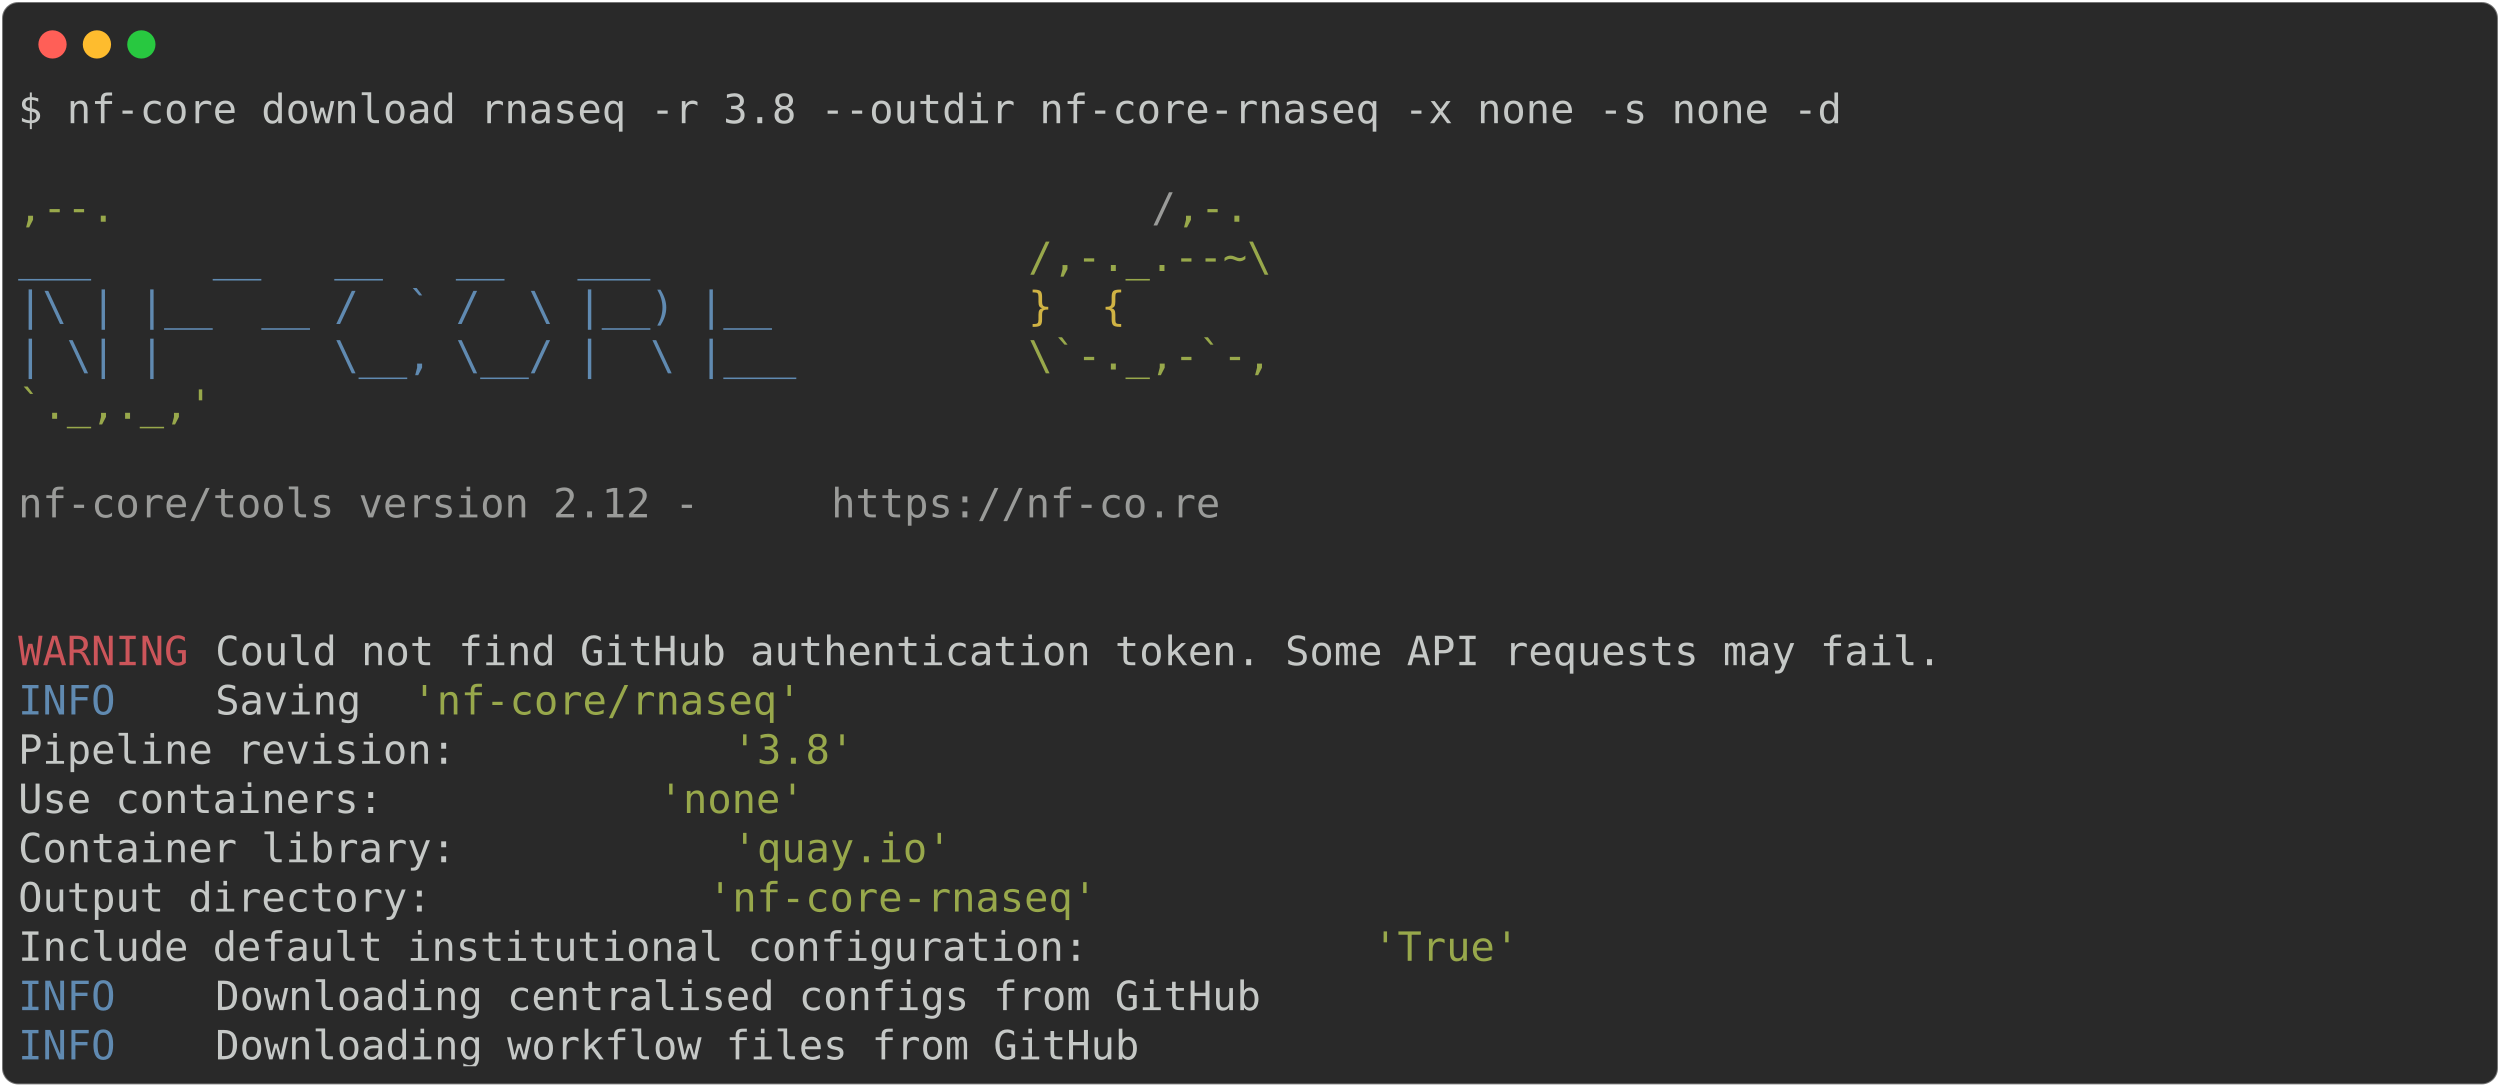
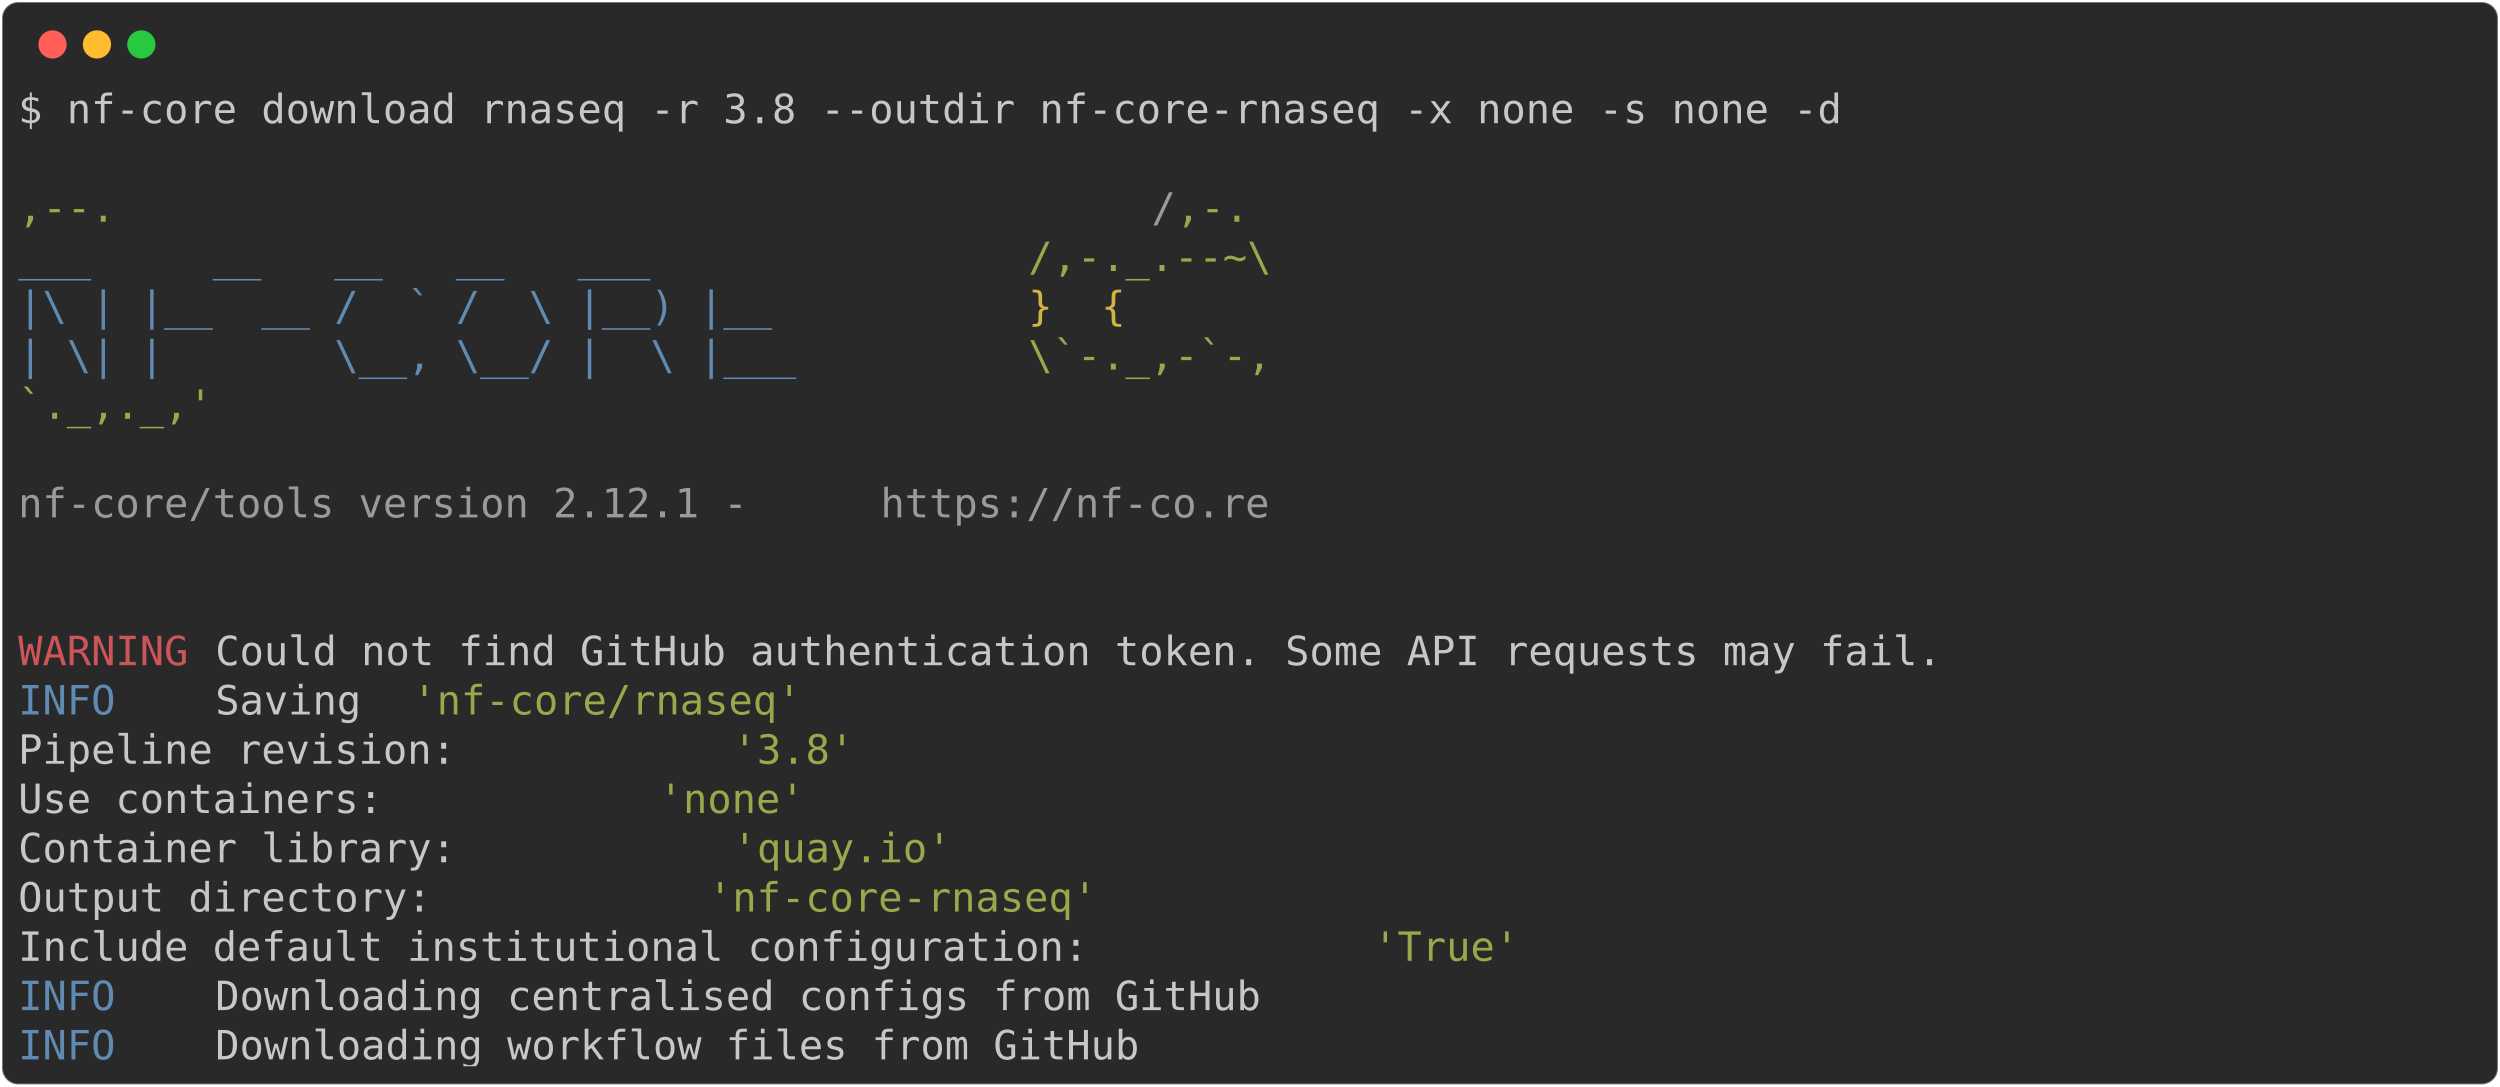
<svg xmlns="http://www.w3.org/2000/svg" class="rich-terminal" viewBox="0 0 1238 538.0">
  <style>

    @font-face {
        font-family: "Fira Code";
        src: local("FiraCode-Regular"),
                url("https://cdnjs.cloudflare.com/ajax/libs/firacode/6.2.0/woff2/FiraCode-Regular.woff2") format("woff2"),
                url("https://cdnjs.cloudflare.com/ajax/libs/firacode/6.2.0/woff/FiraCode-Regular.woff") format("woff");
        font-style: normal;
        font-weight: 400;
    }
    @font-face {
        font-family: "Fira Code";
        src: local("FiraCode-Bold"),
                url("https://cdnjs.cloudflare.com/ajax/libs/firacode/6.2.0/woff2/FiraCode-Bold.woff2") format("woff2"),
                url("https://cdnjs.cloudflare.com/ajax/libs/firacode/6.2.0/woff/FiraCode-Bold.woff") format("woff");
        font-style: bold;
        font-weight: 700;
    }

-     .terminal-1937960304-matrix {
+     .terminal-2749558223-matrix {
        font-family: Fira Code, monospace;
        font-size: 20px;
        line-height: 24.4px;
        font-variant-east-asian: full-width;
    }

-     .terminal-1937960304-title {
+     .terminal-2749558223-title {
        font-size: 18px;
        font-weight: bold;
        font-family: arial;
    }

-     .terminal-1937960304-r1 { fill: #c5c8c6 }
- .terminal-1937960304-r2 { fill: #98a84b }
- .terminal-1937960304-r3 { fill: #9a9b99 }
- .terminal-1937960304-r4 { fill: #608ab1 }
- .terminal-1937960304-r5 { fill: #d0b344 }
- .terminal-1937960304-r6 { fill: #cc555a }
+     .terminal-2749558223-r1 { fill: #c5c8c6 }
+ .terminal-2749558223-r2 { fill: #98a84b }
+ .terminal-2749558223-r3 { fill: #9a9b99 }
+ .terminal-2749558223-r4 { fill: #608ab1 }
+ .terminal-2749558223-r5 { fill: #d0b344 }
+ .terminal-2749558223-r6 { fill: #cc555a }
    </style>
  <defs>
-     <clipPath id="terminal-1937960304-clip-terminal">
+     <clipPath id="terminal-2749558223-clip-terminal">
      <rect x="0" y="0" width="1219.0" height="487.0" />
    </clipPath>
-     <clipPath id="terminal-1937960304-line-0">
+     <clipPath id="terminal-2749558223-line-0">
      <rect x="0" y="1.5" width="1220" height="24.65" />
    </clipPath>
-     <clipPath id="terminal-1937960304-line-1">
+     <clipPath id="terminal-2749558223-line-1">
      <rect x="0" y="25.9" width="1220" height="24.65" />
    </clipPath>
-     <clipPath id="terminal-1937960304-line-2">
+     <clipPath id="terminal-2749558223-line-2">
      <rect x="0" y="50.3" width="1220" height="24.65" />
    </clipPath>
-     <clipPath id="terminal-1937960304-line-3">
+     <clipPath id="terminal-2749558223-line-3">
      <rect x="0" y="74.7" width="1220" height="24.65" />
    </clipPath>
-     <clipPath id="terminal-1937960304-line-4">
+     <clipPath id="terminal-2749558223-line-4">
      <rect x="0" y="99.1" width="1220" height="24.65" />
    </clipPath>
-     <clipPath id="terminal-1937960304-line-5">
+     <clipPath id="terminal-2749558223-line-5">
      <rect x="0" y="123.5" width="1220" height="24.65" />
    </clipPath>
-     <clipPath id="terminal-1937960304-line-6">
+     <clipPath id="terminal-2749558223-line-6">
      <rect x="0" y="147.9" width="1220" height="24.65" />
    </clipPath>
-     <clipPath id="terminal-1937960304-line-7">
+     <clipPath id="terminal-2749558223-line-7">
      <rect x="0" y="172.3" width="1220" height="24.65" />
    </clipPath>
-     <clipPath id="terminal-1937960304-line-8">
+     <clipPath id="terminal-2749558223-line-8">
      <rect x="0" y="196.7" width="1220" height="24.65" />
    </clipPath>
-     <clipPath id="terminal-1937960304-line-9">
+     <clipPath id="terminal-2749558223-line-9">
      <rect x="0" y="221.1" width="1220" height="24.65" />
    </clipPath>
-     <clipPath id="terminal-1937960304-line-10">
+     <clipPath id="terminal-2749558223-line-10">
      <rect x="0" y="245.5" width="1220" height="24.65" />
    </clipPath>
-     <clipPath id="terminal-1937960304-line-11">
+     <clipPath id="terminal-2749558223-line-11">
      <rect x="0" y="269.9" width="1220" height="24.65" />
    </clipPath>
-     <clipPath id="terminal-1937960304-line-12">
+     <clipPath id="terminal-2749558223-line-12">
      <rect x="0" y="294.3" width="1220" height="24.65" />
    </clipPath>
-     <clipPath id="terminal-1937960304-line-13">
+     <clipPath id="terminal-2749558223-line-13">
      <rect x="0" y="318.7" width="1220" height="24.65" />
    </clipPath>
-     <clipPath id="terminal-1937960304-line-14">
+     <clipPath id="terminal-2749558223-line-14">
      <rect x="0" y="343.1" width="1220" height="24.65" />
    </clipPath>
-     <clipPath id="terminal-1937960304-line-15">
+     <clipPath id="terminal-2749558223-line-15">
      <rect x="0" y="367.5" width="1220" height="24.65" />
    </clipPath>
-     <clipPath id="terminal-1937960304-line-16">
+     <clipPath id="terminal-2749558223-line-16">
      <rect x="0" y="391.9" width="1220" height="24.65" />
    </clipPath>
-     <clipPath id="terminal-1937960304-line-17">
+     <clipPath id="terminal-2749558223-line-17">
      <rect x="0" y="416.3" width="1220" height="24.65" />
    </clipPath>
-     <clipPath id="terminal-1937960304-line-18">
+     <clipPath id="terminal-2749558223-line-18">
      <rect x="0" y="440.7" width="1220" height="24.65" />
    </clipPath>
  </defs>
  <rect fill="#292929" stroke="rgba(255,255,255,0.35)" stroke-width="1" x="1" y="1" width="1236" height="536" rx="8" />
  <g transform="translate(26,22)">
    <circle cx="0" cy="0" r="7" fill="#ff5f57" />
    <circle cx="22" cy="0" r="7" fill="#febc2e" />
    <circle cx="44" cy="0" r="7" fill="#28c840" />
  </g>
-   <g transform="translate(9, 41)" clip-path="url(#terminal-1937960304-clip-terminal)">
-     <g class="terminal-1937960304-matrix">
-       <text class="terminal-1937960304-r1" x="0" y="20" textLength="915" clip-path="url(#terminal-1937960304-line-0)">$ nf-core download rnaseq -r 3.8 --outdir nf-core-rnaseq -x none -s none -d</text>
-       <text class="terminal-1937960304-r1" x="1220" y="20" textLength="12.2" clip-path="url(#terminal-1937960304-line-0)">
+   <g transform="translate(9, 41)" clip-path="url(#terminal-2749558223-clip-terminal)">
+     <g class="terminal-2749558223-matrix">
+       <text class="terminal-2749558223-r1" x="0" y="20" textLength="915" clip-path="url(#terminal-2749558223-line-0)">$ nf-core download rnaseq -r 3.8 --outdir nf-core-rnaseq -x none -s none -d</text>
+       <text class="terminal-2749558223-r1" x="1220" y="20" textLength="12.2" clip-path="url(#terminal-2749558223-line-0)">
</text>
-       <text class="terminal-1937960304-r1" x="1220" y="44.4" textLength="12.2" clip-path="url(#terminal-1937960304-line-1)">
+       <text class="terminal-2749558223-r1" x="1220" y="44.4" textLength="12.2" clip-path="url(#terminal-2749558223-line-1)">
</text>
-       <text class="terminal-1937960304-r2" x="0" y="68.8" textLength="561.2" clip-path="url(#terminal-1937960304-line-2)">                                          ,--.</text>
-       <text class="terminal-1937960304-r3" x="561.2" y="68.8" textLength="12.2" clip-path="url(#terminal-1937960304-line-2)">/</text>
-       <text class="terminal-1937960304-r2" x="573.4" y="68.8" textLength="36.6" clip-path="url(#terminal-1937960304-line-2)">,-.</text>
-       <text class="terminal-1937960304-r1" x="1220" y="68.8" textLength="12.2" clip-path="url(#terminal-1937960304-line-2)">
+       <text class="terminal-2749558223-r2" x="0" y="68.8" textLength="561.2" clip-path="url(#terminal-2749558223-line-2)">                                          ,--.</text>
+       <text class="terminal-2749558223-r3" x="561.2" y="68.8" textLength="12.2" clip-path="url(#terminal-2749558223-line-2)">/</text>
+       <text class="terminal-2749558223-r2" x="573.4" y="68.8" textLength="36.6" clip-path="url(#terminal-2749558223-line-2)">,-.</text>
+       <text class="terminal-2749558223-r1" x="1220" y="68.8" textLength="12.2" clip-path="url(#terminal-2749558223-line-2)">
</text>
-       <text class="terminal-1937960304-r4" x="0" y="93.2" textLength="500.2" clip-path="url(#terminal-1937960304-line-3)">          ___     __   __   __   ___     </text>
-       <text class="terminal-1937960304-r2" x="500.2" y="93.2" textLength="122" clip-path="url(#terminal-1937960304-line-3)">/,-._.--~\</text>
-       <text class="terminal-1937960304-r1" x="1220" y="93.2" textLength="12.2" clip-path="url(#terminal-1937960304-line-3)">
+       <text class="terminal-2749558223-r4" x="0" y="93.2" textLength="500.2" clip-path="url(#terminal-2749558223-line-3)">          ___     __   __   __   ___     </text>
+       <text class="terminal-2749558223-r2" x="500.2" y="93.2" textLength="122" clip-path="url(#terminal-2749558223-line-3)">/,-._.--~\</text>
+       <text class="terminal-2749558223-r1" x="1220" y="93.2" textLength="12.2" clip-path="url(#terminal-2749558223-line-3)">
</text>
-       <text class="terminal-1937960304-r4" x="0" y="117.6" textLength="500.2" clip-path="url(#terminal-1937960304-line-4)">    |\ | |__  __ /  ` /  \ |__) |__      </text>
-       <text class="terminal-1937960304-r5" x="500.2" y="117.6" textLength="85.4" clip-path="url(#terminal-1937960304-line-4)">   }  {</text>
-       <text class="terminal-1937960304-r1" x="1220" y="117.6" textLength="12.2" clip-path="url(#terminal-1937960304-line-4)">
+       <text class="terminal-2749558223-r4" x="0" y="117.6" textLength="500.2" clip-path="url(#terminal-2749558223-line-4)">    |\ | |__  __ /  ` /  \ |__) |__      </text>
+       <text class="terminal-2749558223-r5" x="500.2" y="117.6" textLength="85.4" clip-path="url(#terminal-2749558223-line-4)">   }  {</text>
+       <text class="terminal-2749558223-r1" x="1220" y="117.6" textLength="12.2" clip-path="url(#terminal-2749558223-line-4)">
</text>
-       <text class="terminal-1937960304-r4" x="0" y="142" textLength="500.2" clip-path="url(#terminal-1937960304-line-5)">    | \| |       \__, \__/ |  \ |___     </text>
-       <text class="terminal-1937960304-r2" x="500.2" y="142" textLength="122" clip-path="url(#terminal-1937960304-line-5)">\`-._,-`-,</text>
-       <text class="terminal-1937960304-r1" x="1220" y="142" textLength="12.2" clip-path="url(#terminal-1937960304-line-5)">
+       <text class="terminal-2749558223-r4" x="0" y="142" textLength="500.2" clip-path="url(#terminal-2749558223-line-5)">    | \| |       \__, \__/ |  \ |___     </text>
+       <text class="terminal-2749558223-r2" x="500.2" y="142" textLength="122" clip-path="url(#terminal-2749558223-line-5)">\`-._,-`-,</text>
+       <text class="terminal-2749558223-r1" x="1220" y="142" textLength="12.2" clip-path="url(#terminal-2749558223-line-5)">
</text>
-       <text class="terminal-1937960304-r2" x="0" y="166.4" textLength="610" clip-path="url(#terminal-1937960304-line-6)">                                          `._,._,'</text>
-       <text class="terminal-1937960304-r1" x="1220" y="166.4" textLength="12.2" clip-path="url(#terminal-1937960304-line-6)">
+       <text class="terminal-2749558223-r2" x="0" y="166.4" textLength="610" clip-path="url(#terminal-2749558223-line-6)">                                          `._,._,'</text>
+       <text class="terminal-2749558223-r1" x="1220" y="166.4" textLength="12.2" clip-path="url(#terminal-2749558223-line-6)">
</text>
-       <text class="terminal-1937960304-r1" x="1220" y="190.8" textLength="12.2" clip-path="url(#terminal-1937960304-line-7)">
+       <text class="terminal-2749558223-r1" x="1220" y="190.8" textLength="12.2" clip-path="url(#terminal-2749558223-line-7)">
</text>
-       <text class="terminal-1937960304-r3" x="0" y="215.2" textLength="402.6" clip-path="url(#terminal-1937960304-line-8)">    nf-core/tools version 2.12 - </text>
-       <text class="terminal-1937960304-r3" x="402.6" y="215.2" textLength="195.2" clip-path="url(#terminal-1937960304-line-8)">https://nf-co.re</text>
-       <text class="terminal-1937960304-r1" x="1220" y="215.2" textLength="12.2" clip-path="url(#terminal-1937960304-line-8)">
+       <text class="terminal-2749558223-r3" x="0" y="215.2" textLength="427" clip-path="url(#terminal-2749558223-line-8)">    nf-core/tools version 2.12.1 - </text>
+       <text class="terminal-2749558223-r3" x="427" y="215.2" textLength="195.2" clip-path="url(#terminal-2749558223-line-8)">https://nf-co.re</text>
+       <text class="terminal-2749558223-r1" x="1220" y="215.2" textLength="12.2" clip-path="url(#terminal-2749558223-line-8)">
</text>
-       <text class="terminal-1937960304-r1" x="1220" y="239.6" textLength="12.2" clip-path="url(#terminal-1937960304-line-9)">
+       <text class="terminal-2749558223-r1" x="1220" y="239.6" textLength="12.2" clip-path="url(#terminal-2749558223-line-9)">
</text>
-       <text class="terminal-1937960304-r1" x="1220" y="264" textLength="12.2" clip-path="url(#terminal-1937960304-line-10)">
+       <text class="terminal-2749558223-r1" x="1220" y="264" textLength="12.2" clip-path="url(#terminal-2749558223-line-10)">
</text>
-       <text class="terminal-1937960304-r6" x="0" y="288.4" textLength="97.6" clip-path="url(#terminal-1937960304-line-11)">WARNING </text>
-       <text class="terminal-1937960304-r1" x="97.6" y="288.4" textLength="1122.4" clip-path="url(#terminal-1937960304-line-11)"> Could not find GitHub authentication token. Some API requests may fail.                    </text>
-       <text class="terminal-1937960304-r1" x="1220" y="288.4" textLength="12.2" clip-path="url(#terminal-1937960304-line-11)">
+       <text class="terminal-2749558223-r6" x="0" y="288.4" textLength="97.6" clip-path="url(#terminal-2749558223-line-11)">WARNING </text>
+       <text class="terminal-2749558223-r1" x="97.6" y="288.4" textLength="1122.4" clip-path="url(#terminal-2749558223-line-11)"> Could not find GitHub authentication token. Some API requests may fail.                    </text>
+       <text class="terminal-2749558223-r1" x="1220" y="288.4" textLength="12.2" clip-path="url(#terminal-2749558223-line-11)">
</text>
-       <text class="terminal-1937960304-r4" x="0" y="312.8" textLength="97.6" clip-path="url(#terminal-1937960304-line-12)">INFO    </text>
-       <text class="terminal-1937960304-r1" x="97.6" y="312.8" textLength="97.6" clip-path="url(#terminal-1937960304-line-12)"> Saving </text>
-       <text class="terminal-1937960304-r2" x="195.2" y="312.8" textLength="195.2" clip-path="url(#terminal-1937960304-line-12)">'nf-core/rnaseq'</text>
-       <text class="terminal-1937960304-r1" x="1220" y="312.8" textLength="12.2" clip-path="url(#terminal-1937960304-line-12)">
+       <text class="terminal-2749558223-r4" x="0" y="312.8" textLength="97.6" clip-path="url(#terminal-2749558223-line-12)">INFO    </text>
+       <text class="terminal-2749558223-r1" x="97.6" y="312.8" textLength="97.6" clip-path="url(#terminal-2749558223-line-12)"> Saving </text>
+       <text class="terminal-2749558223-r2" x="195.2" y="312.8" textLength="195.2" clip-path="url(#terminal-2749558223-line-12)">'nf-core/rnaseq'</text>
+       <text class="terminal-2749558223-r1" x="1220" y="312.8" textLength="12.2" clip-path="url(#terminal-2749558223-line-12)">
</text>
-       <text class="terminal-1937960304-r1" x="0" y="337.2" textLength="353.8" clip-path="url(#terminal-1937960304-line-13)">          Pipeline revision: </text>
-       <text class="terminal-1937960304-r2" x="353.8" y="337.2" textLength="61" clip-path="url(#terminal-1937960304-line-13)">'3.8'</text>
-       <text class="terminal-1937960304-r1" x="1220" y="337.2" textLength="12.2" clip-path="url(#terminal-1937960304-line-13)">
+       <text class="terminal-2749558223-r1" x="0" y="337.2" textLength="353.8" clip-path="url(#terminal-2749558223-line-13)">          Pipeline revision: </text>
+       <text class="terminal-2749558223-r2" x="353.8" y="337.2" textLength="61" clip-path="url(#terminal-2749558223-line-13)">'3.8'</text>
+       <text class="terminal-2749558223-r1" x="1220" y="337.2" textLength="12.2" clip-path="url(#terminal-2749558223-line-13)">
</text>
-       <text class="terminal-1937960304-r1" x="0" y="361.6" textLength="317.2" clip-path="url(#terminal-1937960304-line-14)">          Use containers: </text>
-       <text class="terminal-1937960304-r2" x="317.2" y="361.6" textLength="73.2" clip-path="url(#terminal-1937960304-line-14)">'none'</text>
-       <text class="terminal-1937960304-r1" x="1220" y="361.6" textLength="12.2" clip-path="url(#terminal-1937960304-line-14)">
+       <text class="terminal-2749558223-r1" x="0" y="361.6" textLength="317.2" clip-path="url(#terminal-2749558223-line-14)">          Use containers: </text>
+       <text class="terminal-2749558223-r2" x="317.2" y="361.6" textLength="73.2" clip-path="url(#terminal-2749558223-line-14)">'none'</text>
+       <text class="terminal-2749558223-r1" x="1220" y="361.6" textLength="12.2" clip-path="url(#terminal-2749558223-line-14)">
</text>
-       <text class="terminal-1937960304-r1" x="0" y="386" textLength="353.8" clip-path="url(#terminal-1937960304-line-15)">          Container library: </text>
-       <text class="terminal-1937960304-r2" x="353.8" y="386" textLength="109.8" clip-path="url(#terminal-1937960304-line-15)">'quay.io'</text>
-       <text class="terminal-1937960304-r1" x="1220" y="386" textLength="12.2" clip-path="url(#terminal-1937960304-line-15)">
+       <text class="terminal-2749558223-r1" x="0" y="386" textLength="353.8" clip-path="url(#terminal-2749558223-line-15)">          Container library: </text>
+       <text class="terminal-2749558223-r2" x="353.8" y="386" textLength="109.8" clip-path="url(#terminal-2749558223-line-15)">'quay.io'</text>
+       <text class="terminal-2749558223-r1" x="1220" y="386" textLength="12.2" clip-path="url(#terminal-2749558223-line-15)">
</text>
-       <text class="terminal-1937960304-r1" x="0" y="410.4" textLength="341.6" clip-path="url(#terminal-1937960304-line-16)">          Output directory: </text>
-       <text class="terminal-1937960304-r2" x="341.6" y="410.4" textLength="195.2" clip-path="url(#terminal-1937960304-line-16)">'nf-core-rnaseq'</text>
-       <text class="terminal-1937960304-r1" x="1220" y="410.4" textLength="12.2" clip-path="url(#terminal-1937960304-line-16)">
+       <text class="terminal-2749558223-r1" x="0" y="410.4" textLength="341.6" clip-path="url(#terminal-2749558223-line-16)">          Output directory: </text>
+       <text class="terminal-2749558223-r2" x="341.6" y="410.4" textLength="195.2" clip-path="url(#terminal-2749558223-line-16)">'nf-core-rnaseq'</text>
+       <text class="terminal-2749558223-r1" x="1220" y="410.4" textLength="12.2" clip-path="url(#terminal-2749558223-line-16)">
</text>
-       <text class="terminal-1937960304-r1" x="0" y="434.8" textLength="671" clip-path="url(#terminal-1937960304-line-17)">          Include default institutional configuration: </text>
-       <text class="terminal-1937960304-r2" x="671" y="434.8" textLength="73.2" clip-path="url(#terminal-1937960304-line-17)">'True'</text>
-       <text class="terminal-1937960304-r1" x="1220" y="434.8" textLength="12.2" clip-path="url(#terminal-1937960304-line-17)">
+       <text class="terminal-2749558223-r1" x="0" y="434.8" textLength="671" clip-path="url(#terminal-2749558223-line-17)">          Include default institutional configuration: </text>
+       <text class="terminal-2749558223-r2" x="671" y="434.8" textLength="73.2" clip-path="url(#terminal-2749558223-line-17)">'True'</text>
+       <text class="terminal-2749558223-r1" x="1220" y="434.8" textLength="12.2" clip-path="url(#terminal-2749558223-line-17)">
</text>
-       <text class="terminal-1937960304-r4" x="0" y="459.2" textLength="97.6" clip-path="url(#terminal-1937960304-line-18)">INFO    </text>
-       <text class="terminal-1937960304-r1" x="97.6" y="459.2" textLength="1122.4" clip-path="url(#terminal-1937960304-line-18)"> Downloading centralised configs from GitHub                                                </text>
-       <text class="terminal-1937960304-r1" x="1220" y="459.2" textLength="12.2" clip-path="url(#terminal-1937960304-line-18)">
+       <text class="terminal-2749558223-r4" x="0" y="459.2" textLength="97.6" clip-path="url(#terminal-2749558223-line-18)">INFO    </text>
+       <text class="terminal-2749558223-r1" x="97.6" y="459.2" textLength="1122.4" clip-path="url(#terminal-2749558223-line-18)"> Downloading centralised configs from GitHub                                                </text>
+       <text class="terminal-2749558223-r1" x="1220" y="459.2" textLength="12.2" clip-path="url(#terminal-2749558223-line-18)">
</text>
-       <text class="terminal-1937960304-r4" x="0" y="483.6" textLength="97.6" clip-path="url(#terminal-1937960304-line-19)">INFO    </text>
-       <text class="terminal-1937960304-r1" x="97.6" y="483.6" textLength="1122.4" clip-path="url(#terminal-1937960304-line-19)"> Downloading workflow files from GitHub                                                     </text>
-       <text class="terminal-1937960304-r1" x="1220" y="483.6" textLength="12.2" clip-path="url(#terminal-1937960304-line-19)">
+       <text class="terminal-2749558223-r4" x="0" y="483.6" textLength="97.6" clip-path="url(#terminal-2749558223-line-19)">INFO    </text>
+       <text class="terminal-2749558223-r1" x="97.6" y="483.6" textLength="1122.4" clip-path="url(#terminal-2749558223-line-19)"> Downloading workflow files from GitHub                                                     </text>
+       <text class="terminal-2749558223-r1" x="1220" y="483.6" textLength="12.2" clip-path="url(#terminal-2749558223-line-19)">
</text>
    </g>
  </g>
</svg>
